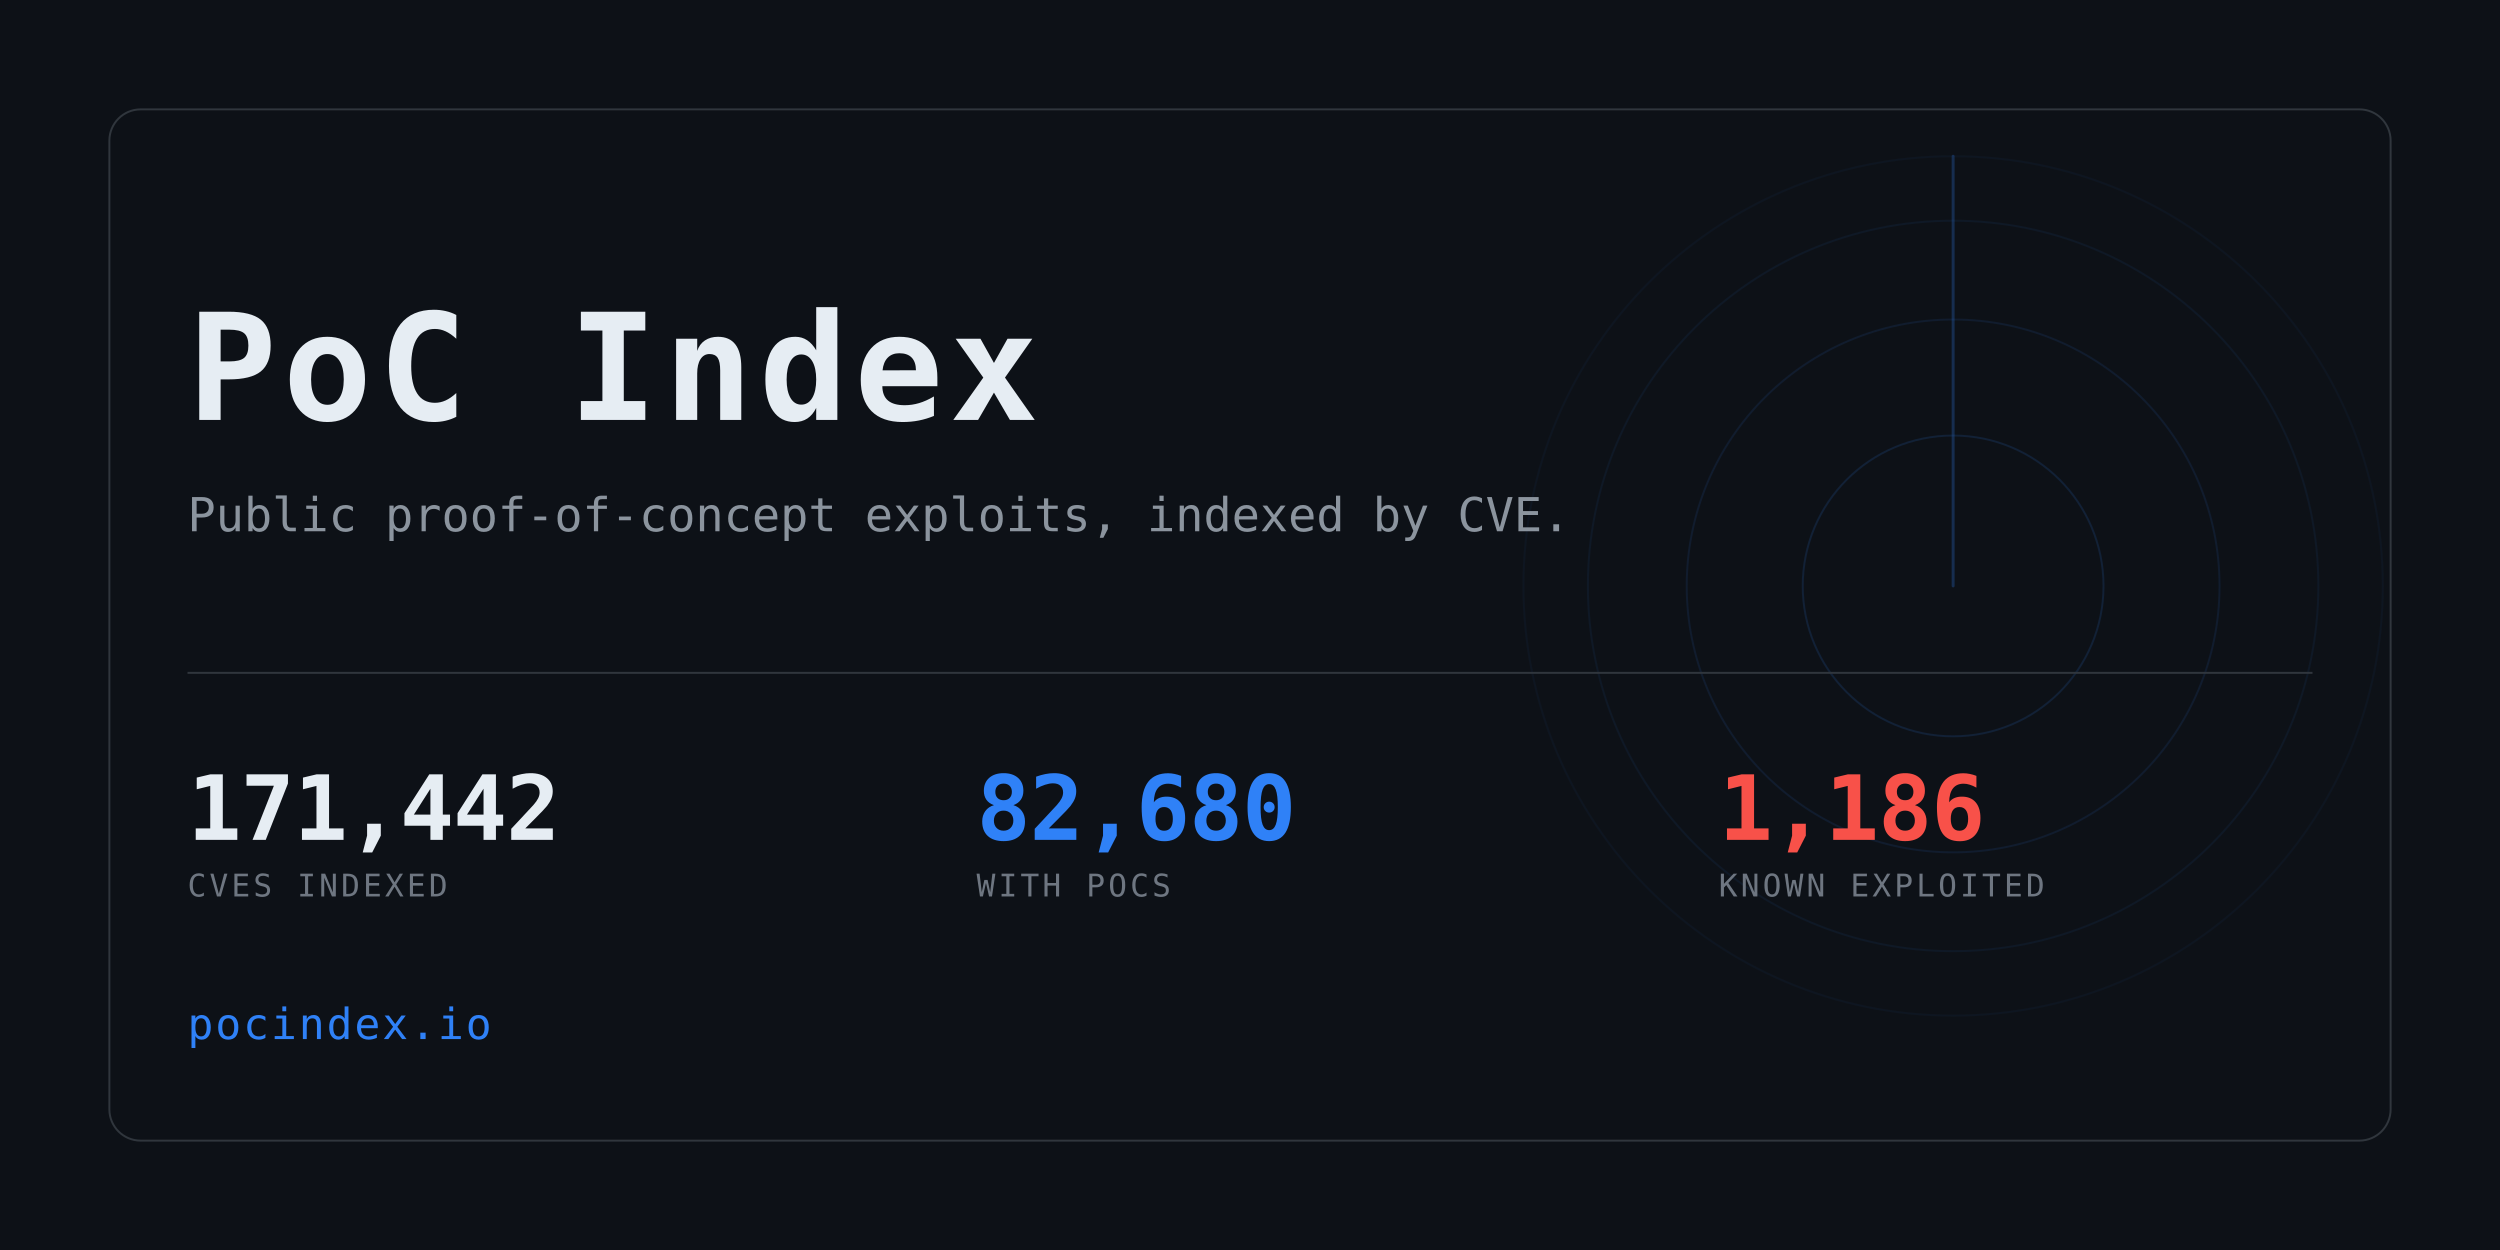
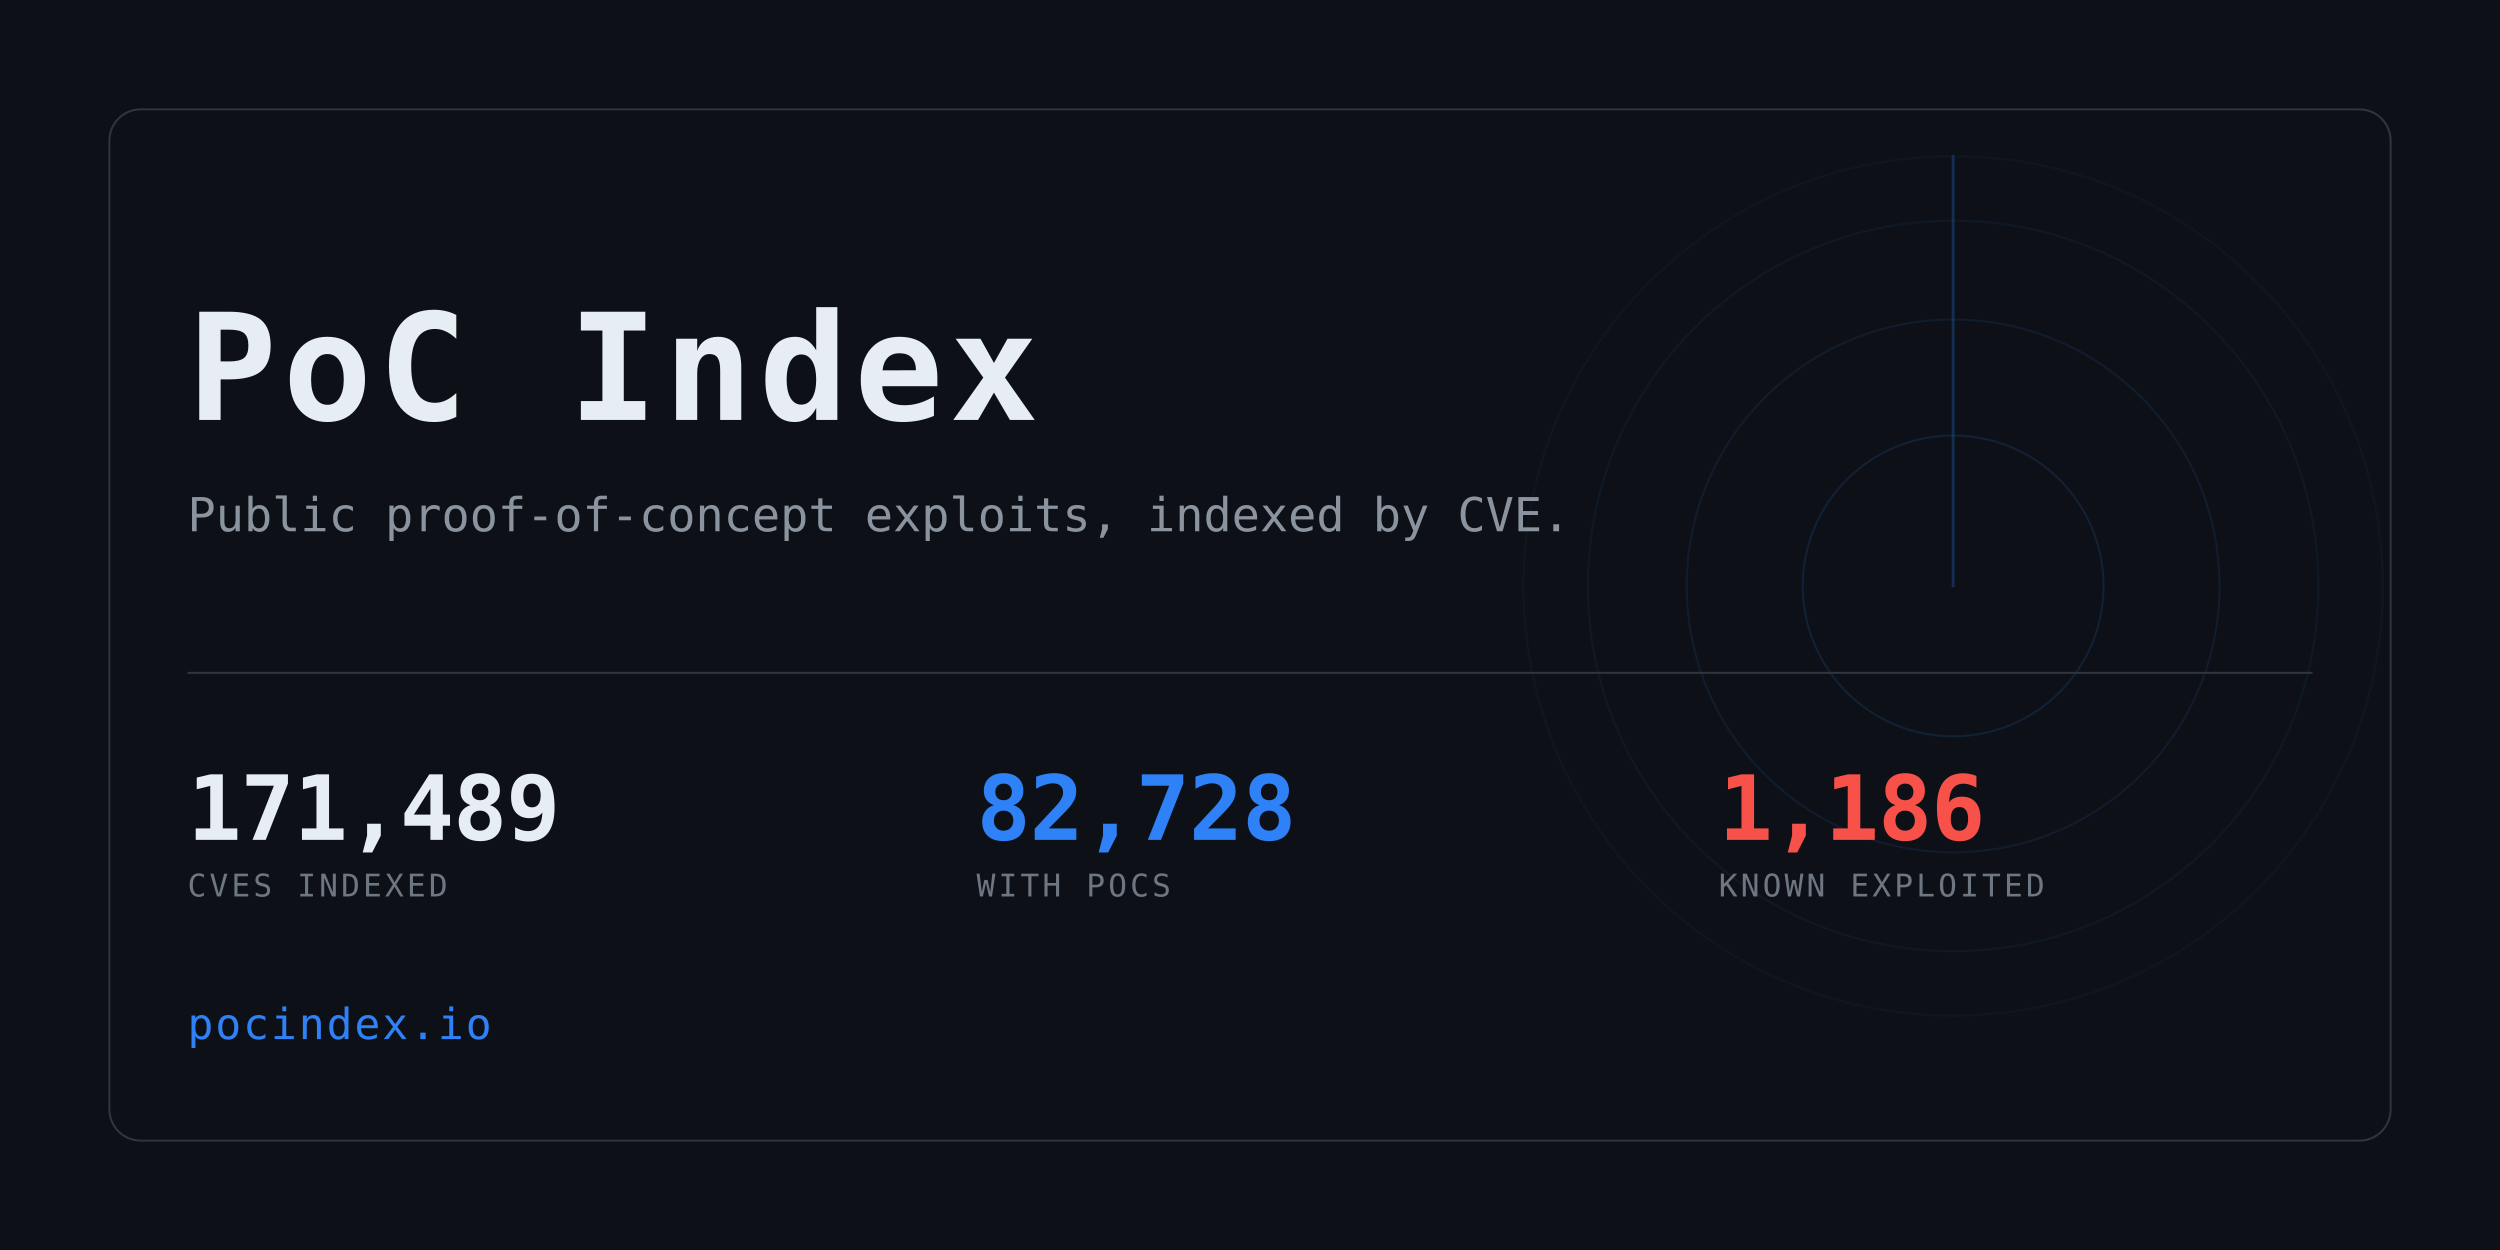
<svg xmlns="http://www.w3.org/2000/svg" width="1280" height="640" viewBox="0 0 1280 640" role="img" aria-label="PoC Index">
  <clipPath id="card">
    <rect x="56" y="56" width="1168" height="528" rx="16" />
  </clipPath>
  <rect width="1280" height="640" fill="#0d1117" />
  <g clip-path="url(#card)" opacity="0.6">
    <g>
      <circle cx="1000" cy="300" r="77.0" fill="none" stroke="#2f81f7" stroke-width="1" opacity="0.234" />
      <circle cx="1000" cy="300" r="136.4" fill="none" stroke="#2f81f7" stroke-width="1" opacity="0.169" />
      <circle cx="1000" cy="300" r="187.0" fill="none" stroke="#2f81f7" stroke-width="1" opacity="0.117" />
      <circle cx="1000" cy="300" r="220.0" fill="none" stroke="#2f81f7" stroke-width="1" opacity="0.078" />
      <line x1="1000" y1="300" x2="1000" y2="80.0" stroke="#2f81f7" stroke-width="1.5" stroke-linecap="round" opacity="0.416">
        <animateTransform attributeName="transform" type="rotate" from="0 1000 300" to="360 1000 300" dur="8s" repeatCount="indefinite" />
      </line>
    </g>
  </g>
  <rect x="56" y="56" width="1168" height="528" rx="16" fill="none" stroke="#30363d" />
  <text x="96" y="215" font-family="ui-monospace,SFMono-Regular,Menlo,Consolas,monospace" font-size="76" font-weight="700" fill="#e6edf3" letter-spacing="3">PoC Index</text>
  <text x="96" y="272" font-family="ui-monospace,SFMono-Regular,Menlo,Consolas,monospace" font-size="24" fill="#8b949e">
    Public proof-of-concept exploits, indexed by CVE.</text>
  <rect x="96" y="344" width="1088" height="1" fill="#30363d" />
-   <text x="96" y="430" font-family="ui-monospace,SFMono-Regular,Menlo,Consolas,monospace" font-size="46" font-weight="700" fill="#e6edf3" letter-spacing="-0.5">171,442</text>
+   <text x="96" y="430" font-family="ui-monospace,SFMono-Regular,Menlo,Consolas,monospace" font-size="46" font-weight="700" fill="#e6edf3" letter-spacing="-0.5">171,489</text>
  <text x="96" y="459" font-family="ui-monospace,SFMono-Regular,Menlo,Consolas,monospace" font-size="16" fill="#6e7681" letter-spacing="1.6">CVES INDEXED</text>
-   <text x="500" y="430" font-family="ui-monospace,SFMono-Regular,Menlo,Consolas,monospace" font-size="46" font-weight="700" fill="#2f81f7" letter-spacing="-0.5">82,680</text>
+   <text x="500" y="430" font-family="ui-monospace,SFMono-Regular,Menlo,Consolas,monospace" font-size="46" font-weight="700" fill="#2f81f7" letter-spacing="-0.5">82,728</text>
  <text x="500" y="459" font-family="ui-monospace,SFMono-Regular,Menlo,Consolas,monospace" font-size="16" fill="#6e7681" letter-spacing="1.6">WITH POCS</text>
  <text x="880" y="430" font-family="ui-monospace,SFMono-Regular,Menlo,Consolas,monospace" font-size="46" font-weight="700" fill="#f85149" letter-spacing="-0.5">1,186</text>
  <text x="880" y="459" font-family="ui-monospace,SFMono-Regular,Menlo,Consolas,monospace" font-size="16" fill="#6e7681" letter-spacing="1.6">KNOWN EXPLOITED</text>
  <text x="96" y="532" font-family="ui-monospace,SFMono-Regular,Menlo,Consolas,monospace" font-size="22" fill="#2f81f7" letter-spacing="1">pocindex.io</text>
</svg>
